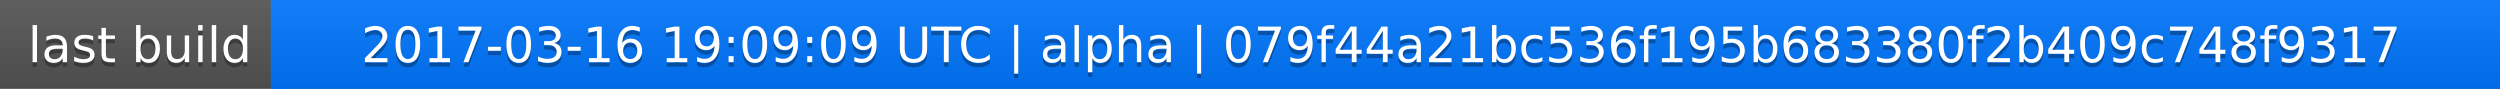
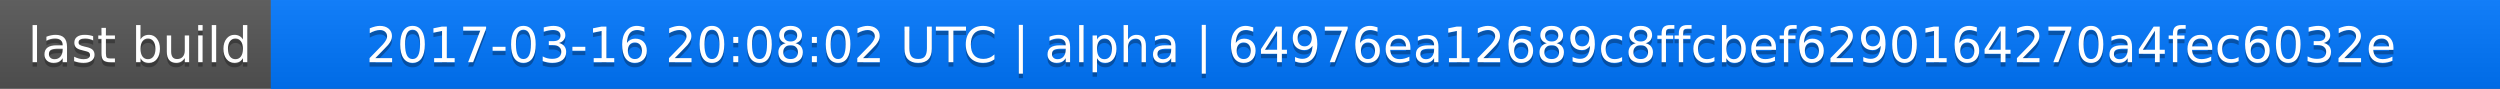
<svg xmlns="http://www.w3.org/2000/svg" width="563" height="20">
  <linearGradient id="a" x2="0" y2="100%">
    <stop offset="0" stop-color="#bbb" stop-opacity=".1" />
    <stop offset="1" stop-opacity=".1" />
  </linearGradient>
  <rect rx="0" width="563" height="20" fill="#555" />
  <rect rx="0" x="61" width="502" height="20" fill="#07f" />
  <path fill="#07f" d="M61 0h4v20h-4z" />
  <rect rx="0" width="563" height="20" fill="url(#a)" />
  <g fill="#fff" text-anchor="middle" font-family="DejaVu Sans,Verdana,Geneva,sans-serif" font-size="11">
    <text x="31.5" y="15" fill="#010101" fill-opacity=".3">last build</text>
    <text x="31.5" y="14">last build</text>
-     <text x="311" y="15" fill="#010101" fill-opacity=".3">2017-03-16 19:09:09 UTC | alpha | 079f44a21bc536f195b683380f2b409c748f9317</text>
-     <text x="311" y="14">2017-03-16 19:09:09 UTC | alpha | 079f44a21bc536f195b683380f2b409c748f9317</text>
+     <text x="311" y="15" fill="#010101" fill-opacity=".3">2017-03-16 20:08:02 UTC | alpha | 64976ea12689c8ffcbef6290164270a4fec6032e</text>
+     <text x="311" y="14">2017-03-16 20:08:02 UTC | alpha | 64976ea12689c8ffcbef6290164270a4fec6032e</text>
  </g>
</svg>
